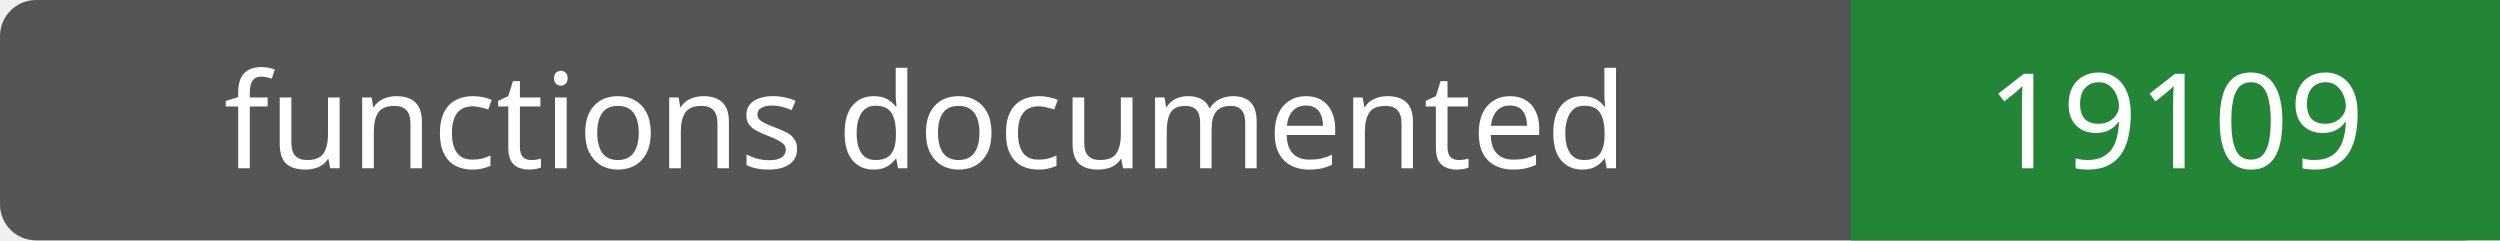
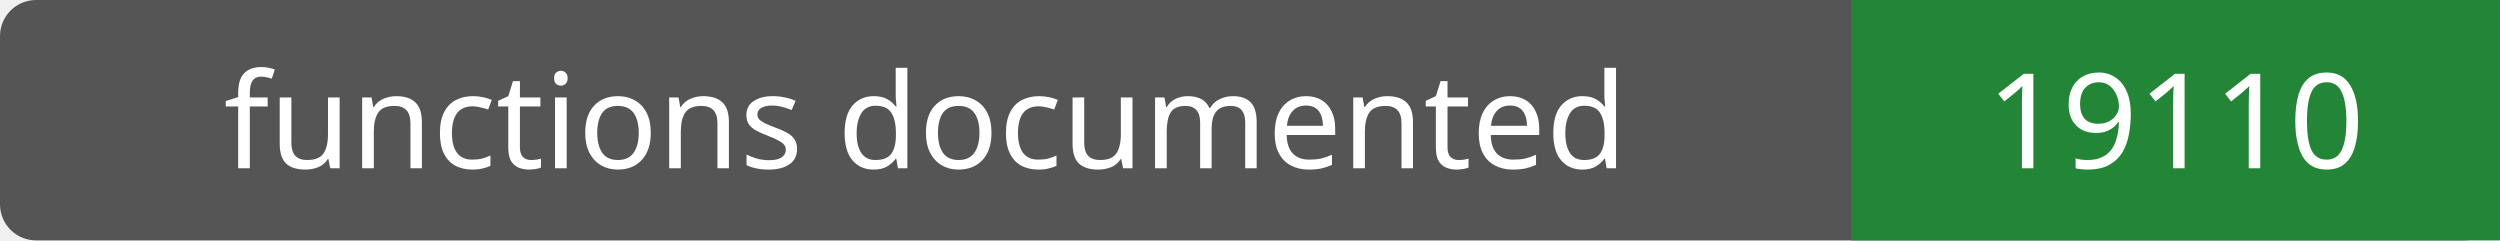
- <svg xmlns="http://www.w3.org/2000/svg" width="208" height="20" role="img" aria-label="functions documented: 19109">
+ <svg xmlns="http://www.w3.org/2000/svg" width="208" height="20" role="img" aria-label="functions documented: 19110">
  <rect width="208" height="20" rx="3" fill="#555" />
  <path fill="#238636" d="M154 0h54v20H154z" />
  <g fill="#fff" text-anchor="middle" font-family="Verdana,sans-serif" font-size="11">
    <text x="77.0" y="14">functions documented</text>
-     <text x="181.0" y="14">19109</text>
+     <text x="181.0" y="14">19110</text>
  </g>
</svg>
